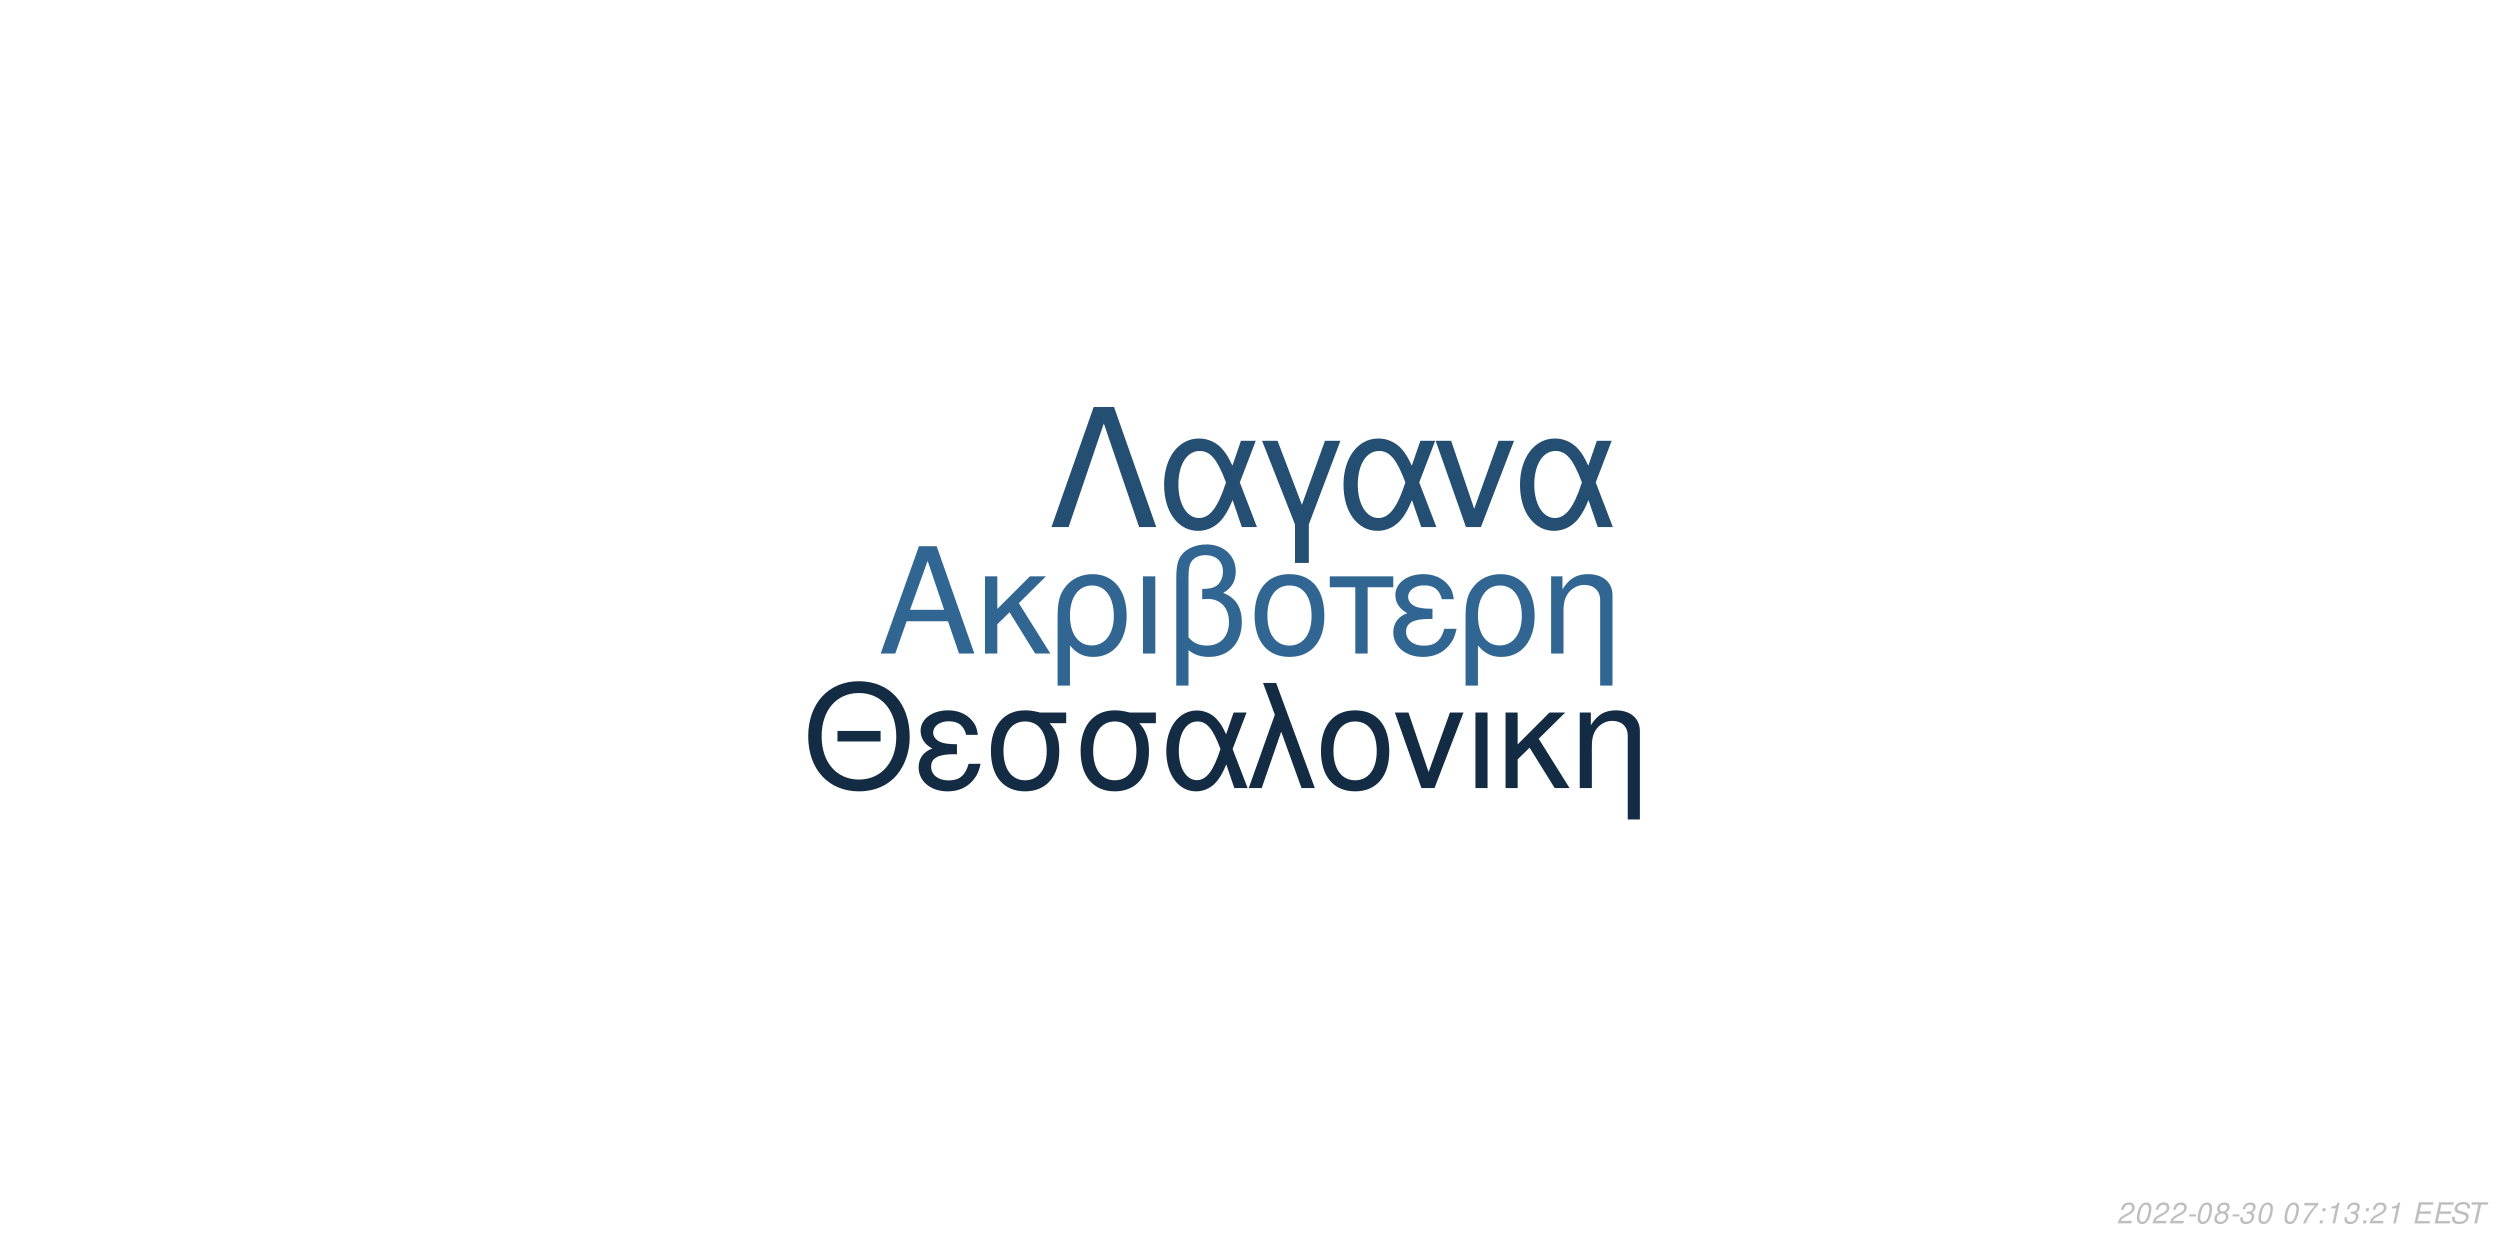
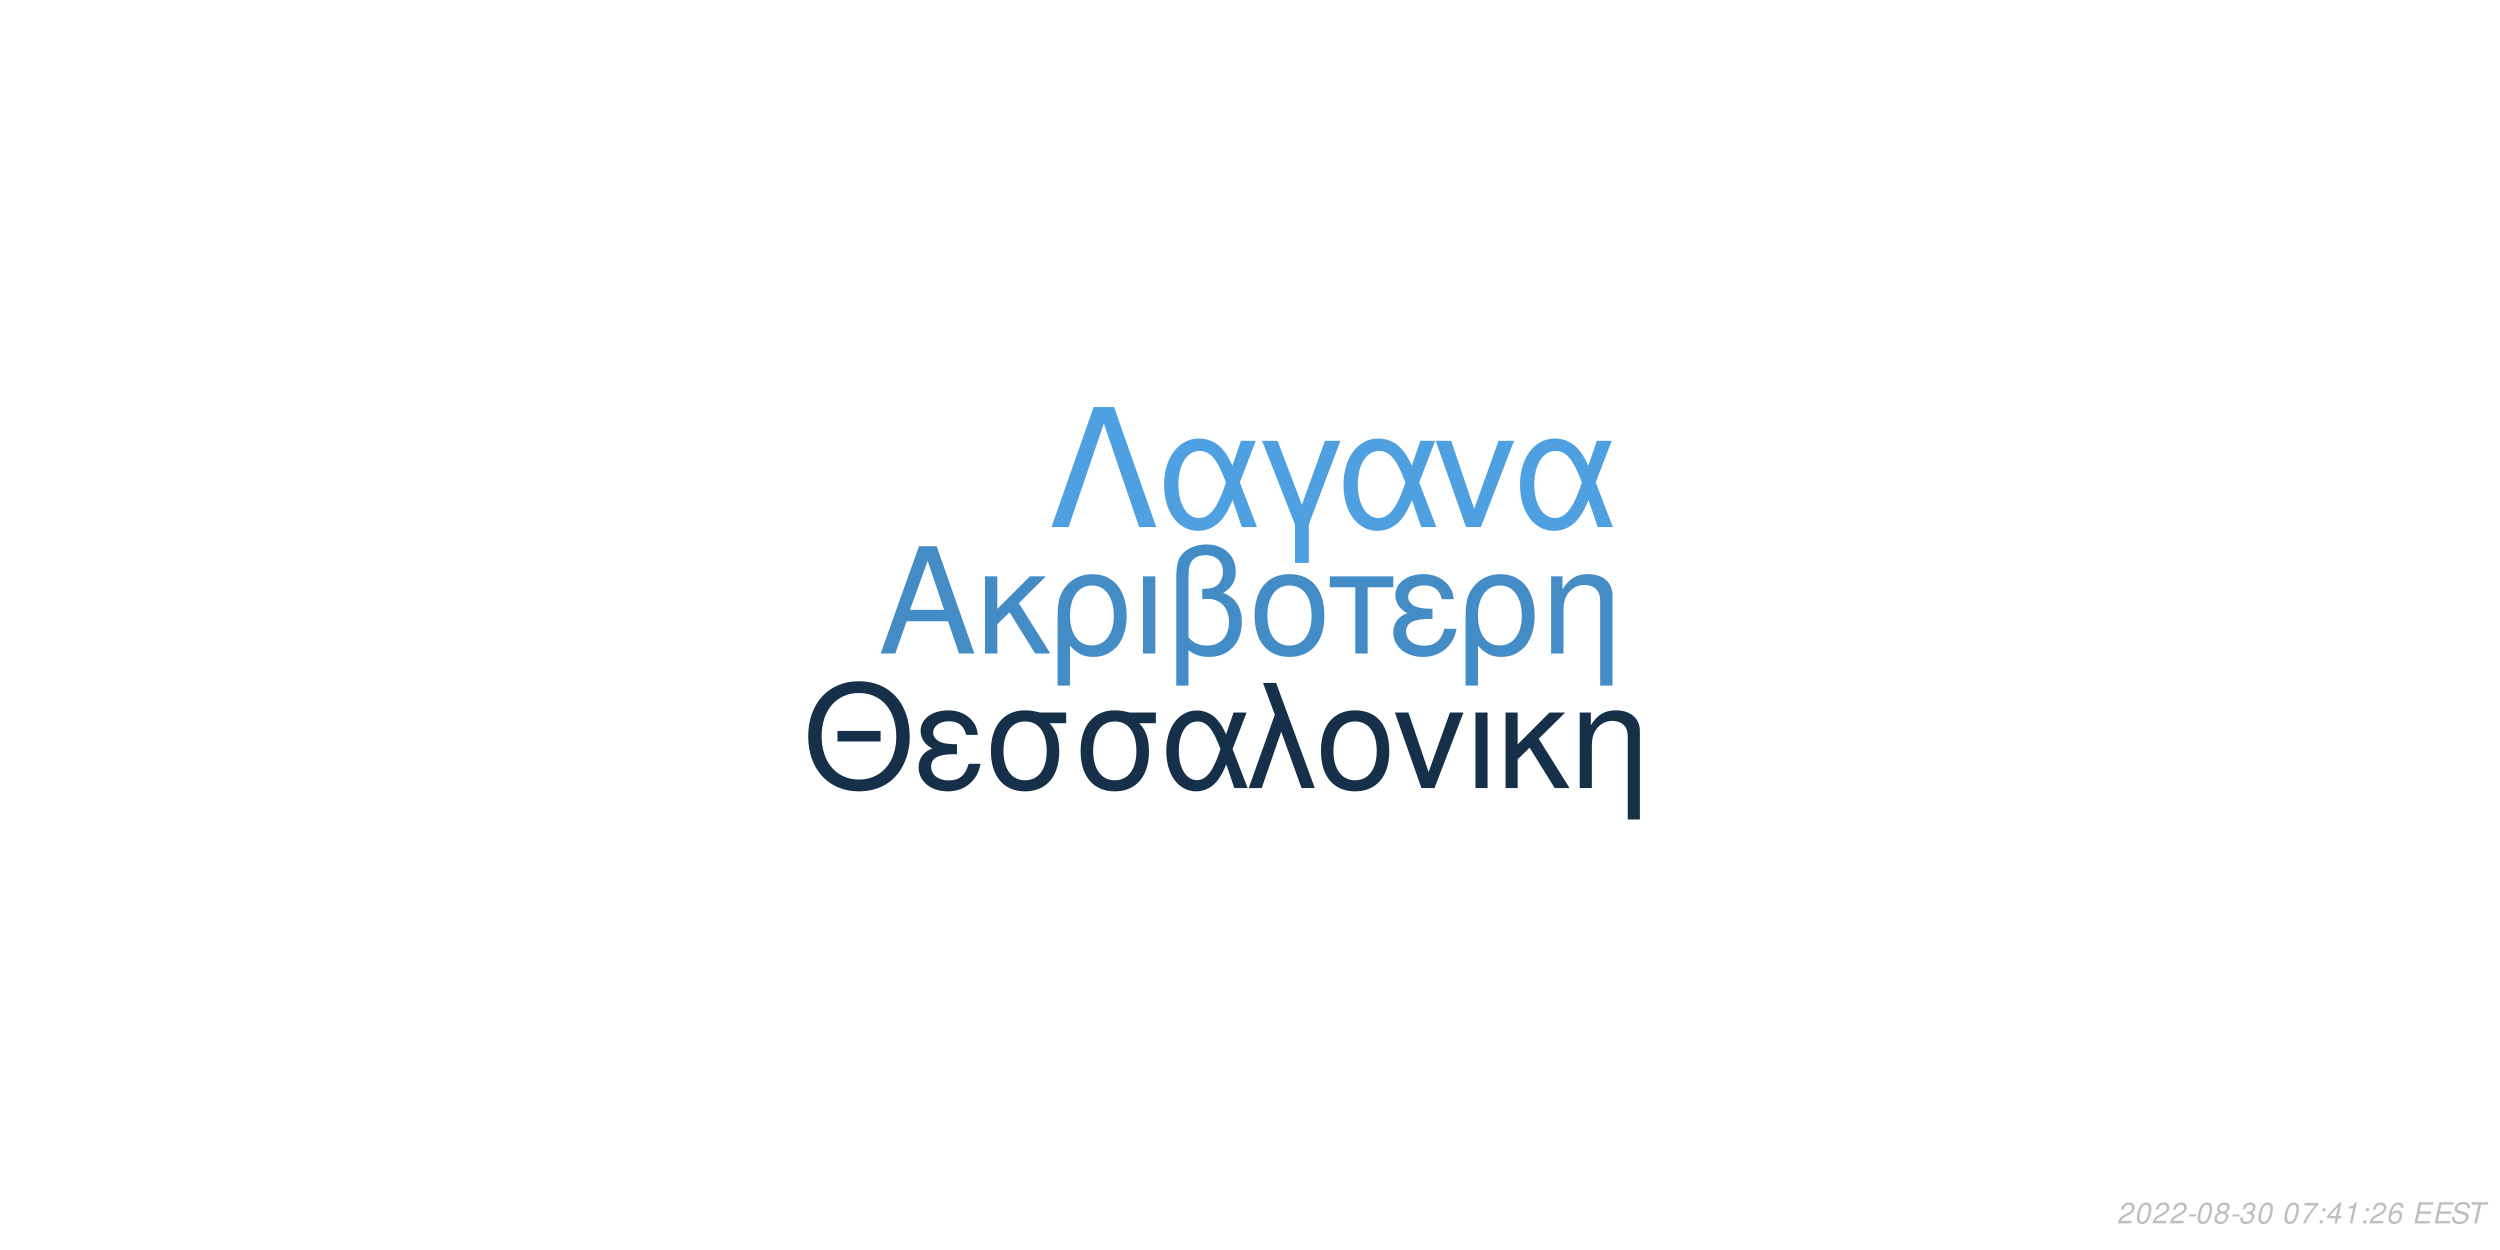
<svg xmlns="http://www.w3.org/2000/svg" xmlns:xlink="http://www.w3.org/1999/xlink" width="864pt" height="432pt" viewBox="0 0 864 432" version="1.1">
  <defs>
    <g>
      <symbol overflow="visible" id="glyph0-0">
        <path style="stroke:none;" d="" />
      </symbol>
      <symbol overflow="visible" id="glyph0-1">
        <path style="stroke:none;" d="M 24.125 -11.141 L 27.938 0 L 33.234 0 L 20.203 -37.094 L 14.094 -37.094 L 0.859 0 L 5.906 0 L 9.828 -11.141 Z M 22.797 -15.109 L 11 -15.109 L 17.094 -32.016 Z M 22.797 -15.109 " />
      </symbol>
      <symbol overflow="visible" id="glyph0-2">
        <path style="stroke:none;" d="M 7.172 -15.422 L 7.172 -26.672 L 2.906 -26.672 L 2.906 0 L 7.172 0 L 7.172 -10.125 L 11.406 -14.25 L 20.25 0 L 25.5 0 L 14.609 -17.406 L 23.969 -26.672 L 18.422 -26.672 Z M 7.172 -15.422 " />
      </symbol>
      <symbol overflow="visible" id="glyph0-3">
        <path style="stroke:none;" d="M 3 11.094 L 7.281 11.094 L 7.281 -2.797 C 9.516 -0.047 11.953 1.172 15.375 1.172 C 22.344 1.172 26.875 -4.422 26.875 -13.031 C 26.875 -21.891 22.297 -27.438 15.062 -27.438 C 11.297 -27.438 7.984 -25.906 5.797 -23.156 C 3.672 -20.516 3 -17.969 3 -12.359 Z M 14.906 -23.516 C 19.547 -23.516 22.438 -19.438 22.438 -12.922 C 22.438 -6.812 19.391 -2.797 14.812 -2.797 C 10.172 -2.797 7.281 -6.766 7.281 -13.125 C 7.281 -19.484 10.234 -23.516 14.906 -23.516 Z M 14.906 -23.516 " />
      </symbol>
      <symbol overflow="visible" id="glyph0-4">
        <path style="stroke:none;" d="M 3.516 0 L 7.781 0 L 7.781 -26.672 L 3.516 -26.672 Z M 3.516 0 " />
      </symbol>
      <symbol overflow="visible" id="glyph0-5">
        <path style="stroke:none;" d="M 4.016 11.094 L 8.25 11.094 L 8.25 -1.172 C 10.172 0.406 12.422 1.172 15.312 1.172 C 22.188 1.172 26.672 -3.609 26.672 -10.891 C 26.672 -15.984 24.578 -19.234 20.25 -20.969 C 23.109 -22.547 24.578 -25.031 24.578 -28.344 C 24.578 -33.844 20.406 -37.703 14.453 -37.703 C 10.938 -37.703 7.734 -36.391 6 -34.25 C 4.484 -32.422 4.016 -30.328 4.016 -25.391 Z M 8.25 -25.656 C 8.25 -29.359 8.5 -30.844 9.469 -32.062 C 10.375 -33.281 12.156 -34 14.094 -34 C 17.812 -34 20.156 -31.812 20.156 -28.297 C 20.156 -25.953 18.984 -23.812 17.297 -23.047 C 16.281 -22.547 15.469 -22.438 12.984 -22.297 L 12.984 -18.781 C 13.734 -18.828 14.344 -18.875 14.969 -18.875 C 19.344 -18.875 22.234 -15.719 22.234 -10.891 C 22.234 -5.906 19.281 -2.75 14.656 -2.75 C 11.953 -2.75 9.922 -3.609 8.25 -5.594 Z M 8.25 -25.656 " />
      </symbol>
      <symbol overflow="visible" id="glyph0-6">
        <path style="stroke:none;" d="M 14.094 -27.438 C 6.562 -27.438 2.094 -22.094 2.094 -13.125 C 2.094 -4.125 6.562 1.172 14.141 1.172 C 21.672 1.172 26.203 -4.172 26.203 -12.922 C 26.203 -22.188 21.828 -27.438 14.094 -27.438 Z M 14.141 -23.516 C 18.938 -23.516 21.781 -19.594 21.781 -12.984 C 21.781 -6.672 18.828 -2.75 14.141 -2.75 C 9.422 -2.75 6.516 -6.672 6.516 -13.125 C 6.516 -19.594 9.422 -23.516 14.141 -23.516 Z M 14.141 -23.516 " />
      </symbol>
      <symbol overflow="visible" id="glyph0-7">
        <path style="stroke:none;" d="M 7.891 0 L 12.156 0 L 12.156 -22.906 L 21.016 -22.906 L 21.016 -26.672 L -0.922 -26.672 L -0.922 -22.906 L 7.891 -22.906 Z M 7.891 0 " />
      </symbol>
      <symbol overflow="visible" id="glyph0-8">
        <path style="stroke:none;" d="M 14.562 -15.469 C 11.344 -15.469 9.562 -15.781 8.297 -16.438 C 6.922 -17.203 6.156 -18.328 6.156 -19.547 C 6.156 -21.891 8.453 -23.562 11.656 -23.562 C 15.062 -23.562 16.953 -22.094 17.812 -18.781 L 21.938 -18.781 C 21.578 -21.266 21.062 -22.5 19.797 -23.922 C 17.812 -26.203 14.906 -27.438 11.453 -27.438 C 5.797 -27.438 1.734 -24.375 1.734 -20.203 C 1.734 -17.609 3.156 -15.375 5.859 -13.938 C 2.797 -12.875 1.016 -10.484 1.016 -7.328 C 1.016 -2.391 5.297 1.172 11.25 1.172 C 14.969 1.172 17.906 -0.109 20.156 -2.641 C 21.578 -4.328 22.297 -5.797 22.906 -8.547 L 18.672 -8.547 C 17.5 -4.422 15.422 -2.703 11.609 -2.703 C 7.938 -2.703 5.438 -4.688 5.438 -7.578 C 5.438 -10.578 7.938 -11.953 13.484 -11.953 C 13.641 -11.953 14.094 -11.953 14.562 -11.906 Z M 14.562 -15.469 " />
      </symbol>
      <symbol overflow="visible" id="glyph0-9">
        <path style="stroke:none;" d="M 3.562 -26.672 L 3.562 0 L 7.844 0 L 7.844 -14.703 C 7.844 -17.906 8.5 -19.891 10.031 -21.531 C 11.406 -22.953 13.188 -23.719 15.062 -23.719 C 18.375 -23.719 20.516 -21.672 20.516 -18.469 L 20.516 11.094 L 24.781 11.094 L 24.781 -20.156 C 24.781 -24.578 21.469 -27.438 16.328 -27.438 C 12.359 -27.438 9.828 -25.906 7.484 -22.188 L 7.484 -26.672 Z M 3.562 -26.672 " />
      </symbol>
      <symbol overflow="visible" id="glyph1-0">
        <path style="stroke:none;" d="" />
      </symbol>
      <symbol overflow="visible" id="glyph1-1">
        <path style="stroke:none;" d="M 26.859 -19.734 L 11.953 -19.734 L 11.953 -16.094 L 26.859 -16.094 Z M 19.328 -36.922 C 8.922 -36.922 1.844 -29.25 1.844 -17.891 C 1.844 -6.484 8.875 1.141 19.391 1.141 C 23.812 1.141 27.703 -0.203 30.641 -2.688 C 34.578 -6.031 36.922 -11.656 36.922 -17.594 C 36.922 -29.297 30 -36.922 19.328 -36.922 Z M 19.328 -32.844 C 27.203 -32.844 32.281 -26.906 32.281 -17.688 C 32.281 -8.922 27.062 -2.938 19.391 -2.938 C 11.609 -2.938 6.484 -8.922 6.484 -17.891 C 6.484 -26.859 11.609 -32.844 19.328 -32.844 Z M 19.328 -32.844 " />
      </symbol>
      <symbol overflow="visible" id="glyph1-2">
        <path style="stroke:none;" d="M 14.25 -15.141 C 11.109 -15.141 9.375 -15.453 8.125 -16.094 C 6.781 -16.844 6.031 -17.938 6.031 -19.141 C 6.031 -21.422 8.266 -23.078 11.406 -23.078 C 14.75 -23.078 16.594 -21.625 17.438 -18.391 L 21.469 -18.391 C 21.125 -20.828 20.625 -22.031 19.391 -23.422 C 17.438 -25.656 14.594 -26.859 11.219 -26.859 C 5.688 -26.859 1.688 -23.875 1.688 -19.781 C 1.688 -17.234 3.094 -15.047 5.734 -13.656 C 2.734 -12.609 1 -10.266 1 -7.172 C 1 -2.344 5.188 1.141 11.016 1.141 C 14.656 1.141 17.547 -0.094 19.734 -2.594 C 21.125 -4.234 21.828 -5.688 22.422 -8.375 L 18.281 -8.375 C 17.141 -4.328 15.094 -2.641 11.359 -2.641 C 7.766 -2.641 5.328 -4.578 5.328 -7.422 C 5.328 -10.359 7.766 -11.703 13.203 -11.703 C 13.359 -11.703 13.797 -11.703 14.25 -11.656 Z M 14.25 -15.141 " />
      </symbol>
      <symbol overflow="visible" id="glyph1-3">
        <path style="stroke:none;" d="M 29 -26.109 L 19.938 -26.109 C 17.594 -26.703 16.438 -26.859 14.703 -26.859 C 7.469 -26.859 2.984 -21.469 2.984 -12.859 C 2.984 -4.031 7.375 1.141 14.797 1.141 C 22.172 1.141 26.609 -4.078 26.609 -12.656 C 26.609 -17.047 25.656 -19.828 23.266 -22.422 L 29 -22.422 Z M 14.797 -23.016 C 19.531 -23.016 22.266 -19.234 22.266 -12.75 C 22.266 -6.531 19.438 -2.688 14.797 -2.688 C 10.172 -2.688 7.328 -6.531 7.328 -12.859 C 7.328 -19.188 10.172 -23.016 14.797 -23.016 Z M 14.797 -23.016 " />
      </symbol>
      <symbol overflow="visible" id="glyph1-4">
        <path style="stroke:none;" d="M 29.344 -26.109 L 24.859 -26.109 L 22.266 -18.578 C 21.125 -21.031 20.484 -22.125 19.328 -23.469 C 17.547 -25.609 14.906 -26.812 12.156 -26.812 C 5.984 -26.812 1.594 -20.984 1.594 -12.812 C 1.594 -4.578 5.828 1.141 11.906 1.141 C 14.953 1.141 17.734 -0.344 19.625 -3.047 C 20.672 -4.531 21.281 -5.688 22.328 -8.172 L 25.109 0 L 29.703 0 L 24.516 -13.5 Z M 20.328 -13.5 C 17.891 -5.922 15.453 -2.734 12.156 -2.734 C 8.516 -2.734 5.922 -6.922 5.922 -12.812 C 5.922 -18.938 8.516 -23.016 12.359 -23.016 C 15.594 -23.016 17.688 -20.531 20.328 -13.5 Z M 20.328 -13.5 " />
      </symbol>
      <symbol overflow="visible" id="glyph1-5">
        <path style="stroke:none;" d="M 1.094 0 L 5.578 0 L 12.312 -19.484 L 19.328 0 L 23.922 0 L 10.562 -36.328 L 6.031 -36.328 L 10.109 -25.359 Z M 1.094 0 " />
      </symbol>
      <symbol overflow="visible" id="glyph1-6">
        <path style="stroke:none;" d="M 13.797 -26.859 C 6.422 -26.859 2.047 -21.625 2.047 -12.859 C 2.047 -4.031 6.422 1.141 13.859 1.141 C 21.234 1.141 25.656 -4.078 25.656 -12.656 C 25.656 -21.719 21.375 -26.859 13.797 -26.859 Z M 13.859 -23.016 C 18.531 -23.016 21.328 -19.188 21.328 -12.703 C 21.328 -6.531 18.438 -2.688 13.859 -2.688 C 9.219 -2.688 6.375 -6.531 6.375 -12.859 C 6.375 -19.188 9.219 -23.016 13.859 -23.016 Z M 13.859 -23.016 " />
      </symbol>
      <symbol overflow="visible" id="glyph1-7">
        <path style="stroke:none;" d="M 14.297 0 L 24.312 -26.109 L 19.625 -26.109 L 12.25 -5.531 L 5.281 -26.109 L 0.594 -26.109 L 9.766 0 Z M 14.297 0 " />
      </symbol>
      <symbol overflow="visible" id="glyph1-8">
        <path style="stroke:none;" d="M 3.438 0 L 7.625 0 L 7.625 -26.109 L 3.438 -26.109 Z M 3.438 0 " />
      </symbol>
      <symbol overflow="visible" id="glyph1-9">
        <path style="stroke:none;" d="M 7.031 -15.094 L 7.031 -26.109 L 2.844 -26.109 L 2.844 0 L 7.031 0 L 7.031 -9.922 L 11.156 -13.953 L 19.828 0 L 24.969 0 L 14.297 -17.047 L 23.469 -26.109 L 18.031 -26.109 Z M 7.031 -15.094 " />
      </symbol>
      <symbol overflow="visible" id="glyph1-10">
        <path style="stroke:none;" d="M 3.484 -26.109 L 3.484 0 L 7.672 0 L 7.672 -14.406 C 7.672 -17.547 8.328 -19.484 9.812 -21.078 C 11.156 -22.469 12.906 -23.219 14.75 -23.219 C 17.984 -23.219 20.078 -21.234 20.078 -18.094 L 20.078 10.859 L 24.266 10.859 L 24.266 -19.734 C 24.266 -24.062 21.031 -26.859 16 -26.859 C 12.109 -26.859 9.609 -25.359 7.328 -21.719 L 7.328 -26.109 Z M 3.484 -26.109 " />
      </symbol>
      <symbol overflow="visible" id="glyph2-0">
        <path style="stroke:none;" d="" />
      </symbol>
      <symbol overflow="visible" id="glyph2-1">
        <path style="stroke:none;" d="M 22.531 -41.484 L 15.484 -41.484 L 0.906 0 L 6.828 0 L 19 -35.797 L 31.188 0 L 37.109 0 Z M 22.531 -41.484 " />
      </symbol>
      <symbol overflow="visible" id="glyph2-2">
        <path style="stroke:none;" d="M 33.516 -29.812 L 28.391 -29.812 L 25.438 -21.219 C 24.125 -24.016 23.391 -25.266 22.078 -26.797 C 20.031 -29.25 17.016 -30.609 13.891 -30.609 C 6.828 -30.609 1.828 -23.953 1.828 -14.625 C 1.828 -5.234 6.656 1.312 13.594 1.312 C 17.078 1.312 20.266 -0.391 22.422 -3.469 C 23.609 -5.172 24.297 -6.484 25.5 -9.328 L 28.688 0 L 33.922 0 L 28 -15.422 Z M 23.219 -15.422 C 20.422 -6.766 17.641 -3.125 13.891 -3.125 C 9.734 -3.125 6.766 -7.906 6.766 -14.625 C 6.766 -21.625 9.734 -26.297 14.109 -26.297 C 17.812 -26.297 20.203 -23.453 23.219 -15.422 Z M 23.219 -15.422 " />
      </symbol>
      <symbol overflow="visible" id="glyph2-3">
        <path style="stroke:none;" d="M 12.062 12.406 L 16.844 12.406 L 16.844 -0.906 L 27.766 -29.812 L 22.422 -29.812 L 14.453 -7.688 L 6.031 -29.812 L 0.688 -29.812 L 12.062 -0.906 Z M 12.062 12.406 " />
      </symbol>
      <symbol overflow="visible" id="glyph2-4">
        <path style="stroke:none;" d="M 16.328 0 L 27.766 -29.812 L 22.422 -29.812 L 14 -6.312 L 6.031 -29.812 L 0.688 -29.812 L 11.156 0 Z M 16.328 0 " />
      </symbol>
      <symbol overflow="visible" id="glyph3-0">
        <path style="stroke:none;" d="" />
      </symbol>
      <symbol overflow="visible" id="glyph3-1">
        <path style="stroke:none;" d="M 5.234 -0.875 L 1.469 -0.875 C 1.641 -1.375 2.203 -1.891 3.109 -2.344 L 4.234 -2.938 C 5.562 -3.625 6.219 -4.469 6.219 -5.484 C 6.219 -5.938 6.062 -6.359 5.797 -6.656 C 5.469 -7.047 4.984 -7.234 4.312 -7.234 C 2.766 -7.234 1.891 -6.453 1.484 -4.734 L 2.375 -4.734 C 2.484 -5.188 2.609 -5.484 2.797 -5.75 C 3.094 -6.203 3.609 -6.453 4.188 -6.453 C 4.891 -6.453 5.344 -6.031 5.344 -5.375 C 5.344 -4.703 4.859 -4.094 4.016 -3.656 L 2.984 -3.125 C 1.234 -2.188 0.797 -1.656 0.344 -0.016 L 5.047 -0.016 Z M 5.234 -0.875 " />
      </symbol>
      <symbol overflow="visible" id="glyph3-2">
        <path style="stroke:none;" d="M 4.203 -7.234 C 3.375 -7.234 2.688 -6.812 2.125 -5.984 C 1.484 -5.047 0.984 -3.188 0.984 -1.734 C 0.984 -1.109 1.172 -0.562 1.484 -0.266 C 1.797 0.047 2.281 0.234 2.766 0.234 C 3.625 0.234 4.281 -0.156 4.859 -1.016 C 5.516 -1.953 6 -3.797 6 -5.266 C 6 -6.5 5.328 -7.234 4.203 -7.234 Z M 4.094 -6.453 C 4.734 -6.453 5.125 -5.984 5.125 -5.156 C 5.125 -4.203 4.781 -2.625 4.406 -1.812 C 3.984 -0.938 3.516 -0.547 2.875 -0.547 C 2.25 -0.547 1.875 -1.031 1.875 -1.828 C 1.875 -2.797 2.203 -4.344 2.594 -5.203 C 2.984 -6.047 3.453 -6.453 4.094 -6.453 Z M 4.094 -6.453 " />
      </symbol>
      <symbol overflow="visible" id="glyph3-3">
        <path style="stroke:none;" d="M 3.516 -3.125 L 1.125 -3.125 L 0.969 -2.406 L 3.359 -2.406 Z M 3.516 -3.125 " />
      </symbol>
      <symbol overflow="visible" id="glyph3-4">
        <path style="stroke:none;" d="M 4.766 -3.797 C 5.078 -3.969 5.234 -4.078 5.438 -4.234 C 5.812 -4.594 6.062 -5.172 6.062 -5.734 C 6.062 -6.625 5.344 -7.234 4.266 -7.234 C 2.812 -7.234 1.703 -6.219 1.703 -4.875 C 1.703 -4.406 1.875 -4.125 2.359 -3.812 C 1.297 -3.312 0.75 -2.516 0.75 -1.469 C 0.75 -0.438 1.547 0.234 2.812 0.234 C 3.656 0.234 4.359 -0.094 4.938 -0.734 C 5.359 -1.234 5.609 -1.859 5.609 -2.438 C 5.609 -3.047 5.312 -3.516 4.766 -3.797 Z M 4.109 -6.453 C 4.797 -6.453 5.188 -6.125 5.188 -5.578 C 5.188 -5.266 5.062 -4.922 4.859 -4.672 C 4.562 -4.312 4.188 -4.156 3.656 -4.156 C 2.984 -4.156 2.594 -4.453 2.594 -4.984 C 2.594 -5.859 3.203 -6.453 4.109 -6.453 Z M 3.453 -3.406 C 4.234 -3.406 4.734 -2.984 4.734 -2.312 C 4.734 -1.312 3.922 -0.547 2.875 -0.547 C 2.125 -0.547 1.625 -0.969 1.625 -1.625 C 1.625 -2.609 2.438 -3.406 3.453 -3.406 Z M 3.453 -3.406 " />
      </symbol>
      <symbol overflow="visible" id="glyph3-5">
        <path style="stroke:none;" d="M 2.922 -3.312 C 3.125 -3.344 3.234 -3.344 3.375 -3.344 C 4.203 -3.344 4.688 -3 4.688 -2.406 C 4.688 -1.312 3.906 -0.547 2.781 -0.547 C 2.047 -0.547 1.594 -0.938 1.594 -1.562 C 1.594 -1.719 1.609 -1.844 1.656 -2.094 L 0.766 -2.094 C 0.734 -1.797 0.719 -1.641 0.719 -1.469 C 0.719 -0.375 1.406 0.234 2.641 0.234 C 3.547 0.234 4.297 -0.078 4.812 -0.656 C 5.266 -1.156 5.562 -1.875 5.562 -2.547 C 5.562 -3.125 5.344 -3.453 4.797 -3.734 C 5.641 -4.234 6.016 -4.844 6.016 -5.734 C 6.016 -6.656 5.312 -7.234 4.203 -7.234 C 3.375 -7.234 2.672 -6.938 2.188 -6.375 C 1.891 -6.031 1.703 -5.641 1.516 -4.906 L 2.391 -4.906 C 2.5 -5.359 2.594 -5.594 2.734 -5.812 C 3.047 -6.234 3.516 -6.453 4.078 -6.453 C 4.734 -6.453 5.141 -6.125 5.141 -5.578 C 5.141 -5.188 5.016 -4.797 4.797 -4.547 C 4.516 -4.234 4 -4.062 3.266 -4.062 L 3.078 -4.062 Z M 2.922 -3.312 " />
      </symbol>
      <symbol overflow="visible" id="glyph3-6">
        <path style="stroke:none;" d="" />
      </symbol>
      <symbol overflow="visible" id="glyph3-7">
        <path style="stroke:none;" d="M 6.703 -7.094 L 1.953 -7.094 L 1.766 -6.219 L 5.594 -6.219 C 3.344 -3.688 2.266 -2.109 1.375 0 L 2.344 0 C 3.031 -1.906 4.828 -4.594 6.547 -6.281 Z M 6.703 -7.094 " />
      </symbol>
      <symbol overflow="visible" id="glyph3-8">
        <path style="stroke:none;" d="M 2.359 -1.031 L 1.312 -1.031 L 1.094 0 L 2.141 0 Z M 3.266 -5.234 L 2.219 -5.234 L 2 -4.203 L 3.047 -4.203 Z M 3.266 -5.234 " />
      </symbol>
      <symbol overflow="visible" id="glyph3-9">
+         <path style="stroke:none;" d="M 3.625 -1.75 L 3.266 0 L 4.141 0 L 4.516 -1.75 L 5.562 -1.75 L 5.734 -2.531 L 4.688 -2.531 L 5.688 -7.234 L 5.016 -7.234 L 0.844 -2.672 L 0.641 -1.75 Z M 3.797 -2.531 L 1.594 -2.531 L 4.469 -5.703 Z M 3.797 -2.531 " />
+       </symbol>
+       <symbol overflow="visible" id="glyph3-10">
        <path style="stroke:none;" d="M 3.703 -5.188 L 2.594 0 L 3.469 0 L 5.016 -7.234 L 4.438 -7.234 C 3.906 -6.156 3.688 -6.016 2.234 -5.812 L 2.109 -5.188 Z M 3.703 -5.188 " />
      </symbol>
-       <symbol overflow="visible" id="glyph3-10">
+       <symbol overflow="visible" id="glyph3-11">
+         <path style="stroke:none;" d="M 6.125 -5.344 L 6.141 -5.625 C 6.141 -6.609 5.453 -7.234 4.391 -7.234 C 3.438 -7.234 2.641 -6.719 2.016 -5.703 C 1.422 -4.781 0.938 -2.953 0.938 -1.688 C 0.938 -0.516 1.688 0.234 2.859 0.234 C 3.703 0.234 4.438 -0.156 5 -0.875 C 5.406 -1.422 5.672 -2.156 5.672 -2.766 C 5.672 -3.812 4.969 -4.5 3.906 -4.5 C 3.234 -4.5 2.672 -4.234 2.094 -3.625 C 2.406 -5.375 3.234 -6.453 4.25 -6.453 C 4.703 -6.453 5.062 -6.234 5.172 -5.844 C 5.203 -5.719 5.234 -5.578 5.25 -5.344 Z M 3.656 -3.734 C 4.344 -3.734 4.797 -3.281 4.797 -2.625 C 4.797 -1.469 3.984 -0.547 2.984 -0.547 C 2.297 -0.547 1.812 -1.047 1.812 -1.766 C 1.812 -2.859 2.625 -3.734 3.656 -3.734 Z M 3.656 -3.734 " />
+       </symbol>
+       <symbol overflow="visible" id="glyph3-12">
        <path style="stroke:none;" d="M 2.547 -3.312 L 6.5 -3.312 L 6.688 -4.141 L 2.719 -4.141 L 3.219 -6.469 L 7.344 -6.469 L 7.516 -7.297 L 2.453 -7.297 L 0.906 0 L 6.125 0 L 6.297 -0.812 L 2.016 -0.812 Z M 2.547 -3.312 " />
      </symbol>
-       <symbol overflow="visible" id="glyph3-11">
+       <symbol overflow="visible" id="glyph3-13">
        <path style="stroke:none;" d="M 7.062 -5.156 C 7.125 -5.438 7.141 -5.562 7.141 -5.703 C 7.141 -6.156 6.938 -6.594 6.594 -6.891 C 6.188 -7.25 5.656 -7.406 4.875 -7.406 C 3.844 -7.406 3.047 -7.125 2.5 -6.562 C 2.094 -6.141 1.781 -5.438 1.781 -4.922 C 1.781 -4.297 2.219 -3.766 2.891 -3.562 L 4.594 -3.094 C 5.406 -2.859 5.734 -2.578 5.734 -2.094 C 5.734 -1.781 5.547 -1.406 5.266 -1.141 C 4.844 -0.766 4.266 -0.578 3.453 -0.578 C 2.328 -0.578 1.812 -0.984 1.812 -1.906 C 1.812 -2.047 1.812 -2.125 1.844 -2.312 L 0.984 -2.312 C 0.906 -2.062 0.891 -1.906 0.891 -1.688 C 0.891 -0.484 1.797 0.234 3.297 0.234 C 4.359 0.234 5.234 -0.062 5.812 -0.609 C 6.344 -1.078 6.688 -1.797 6.688 -2.375 C 6.688 -2.641 6.609 -2.906 6.453 -3.156 C 6.234 -3.5 5.938 -3.703 5.469 -3.828 L 3.75 -4.312 C 2.984 -4.547 2.734 -4.734 2.734 -5.188 C 2.734 -5.547 2.875 -5.844 3.188 -6.109 C 3.547 -6.438 4.031 -6.594 4.703 -6.594 C 5.266 -6.594 5.688 -6.484 5.906 -6.297 C 6.094 -6.125 6.219 -5.797 6.219 -5.516 C 6.219 -5.422 6.203 -5.344 6.188 -5.156 Z M 7.062 -5.156 " />
      </symbol>
-       <symbol overflow="visible" id="glyph3-12">
+       <symbol overflow="visible" id="glyph3-14">
        <path style="stroke:none;" d="M 4.938 -6.469 L 7.312 -6.469 L 7.484 -7.297 L 1.75 -7.297 L 1.578 -6.469 L 3.984 -6.469 L 2.609 0 L 3.547 0 Z M 4.938 -6.469 " />
      </symbol>
    </g>
  </defs>
  <g id="surface1">
    <rect x="0" y="0" width="864" height="432" style="fill:rgb(100%,100%,100%);fill-opacity:1;stroke:none;" />
-     <g style="fill:rgb(19.216%,40%,57.647%);fill-opacity:1;">
+     <g style="fill:rgb(26.667%,54.902%,77.647%);fill-opacity:1;">
      <use xlink:href="#glyph0-1" x="303.5" y="225.861" />
      <use xlink:href="#glyph0-2" x="337.5" y="225.861" />
      <use xlink:href="#glyph0-3" x="362.5" y="225.861" />
      <use xlink:href="#glyph0-4" x="391.5" y="225.861" />
      <use xlink:href="#glyph0-5" x="402.5" y="225.861" />
      <use xlink:href="#glyph0-6" x="431.5" y="225.861" />
      <use xlink:href="#glyph0-7" x="460.5" y="225.861" />
      <use xlink:href="#glyph0-8" x="480.5" y="225.861" />
      <use xlink:href="#glyph0-3" x="503.5" y="225.861" />
      <use xlink:href="#glyph0-9" x="532.5" y="225.861" />
    </g>
-     <g style="fill:rgb(7.451%,16.863%,26.275%);fill-opacity:1;">
+     <g style="fill:rgb(8.627%,18.824%,29.02%);fill-opacity:1;">
      <use xlink:href="#glyph1-1" x="277.473" y="272.354" />
      <use xlink:href="#glyph1-2" x="316.473" y="272.354" />
      <use xlink:href="#glyph1-3" x="339.473" y="272.354" />
      <use xlink:href="#glyph1-3" x="370.473" y="272.354" />
      <use xlink:href="#glyph1-4" x="401.473" y="272.354" />
      <use xlink:href="#glyph1-5" x="430.473" y="272.354" />
      <use xlink:href="#glyph1-6" x="454.473" y="272.354" />
      <use xlink:href="#glyph1-7" x="481.473" y="272.354" />
      <use xlink:href="#glyph1-8" x="506.473" y="272.354" />
      <use xlink:href="#glyph1-9" x="517.473" y="272.354" />
      <use xlink:href="#glyph1-10" x="542.473" y="272.354" />
    </g>
-     <g style="fill:rgb(14.118%,30.588%,44.706%);fill-opacity:1;">
+     <g style="fill:rgb(30.588%,62.745%,88.235%);fill-opacity:1;">
      <use xlink:href="#glyph2-1" x="362.484" y="182.152" />
      <use xlink:href="#glyph2-2" x="400.484" y="182.152" />
      <use xlink:href="#glyph2-3" x="435.484" y="182.152" />
      <use xlink:href="#glyph2-2" x="462.484" y="182.152" />
      <use xlink:href="#glyph2-4" x="495.484" y="182.152" />
      <use xlink:href="#glyph2-2" x="523.484" y="182.152" />
    </g>
    <g style="fill:rgb(74.51%,74.51%,74.51%);fill-opacity:1;">
      <use xlink:href="#glyph3-1" x="731.52" y="422.81" />
      <use xlink:href="#glyph3-2" x="737.52" y="422.81" />
      <use xlink:href="#glyph3-1" x="743.52" y="422.81" />
      <use xlink:href="#glyph3-1" x="749.52" y="422.81" />
      <use xlink:href="#glyph3-3" x="755.52" y="422.81" />
      <use xlink:href="#glyph3-2" x="758.52" y="422.81" />
      <use xlink:href="#glyph3-4" x="764.52" y="422.81" />
      <use xlink:href="#glyph3-3" x="770.52" y="422.81" />
      <use xlink:href="#glyph3-5" x="773.52" y="422.81" />
      <use xlink:href="#glyph3-2" x="779.52" y="422.81" />
      <use xlink:href="#glyph3-6" x="785.52" y="422.81" />
      <use xlink:href="#glyph3-2" x="788.52" y="422.81" />
      <use xlink:href="#glyph3-7" x="794.52" y="422.81" />
      <use xlink:href="#glyph3-8" x="800.52" y="422.81" />
      <use xlink:href="#glyph3-9" x="803.52" y="422.81" />
-       <use xlink:href="#glyph3-5" x="809.52" y="422.81" />
+       <use xlink:href="#glyph3-10" x="809.52" y="422.81" />
      <use xlink:href="#glyph3-8" x="815.52" y="422.81" />
      <use xlink:href="#glyph3-1" x="818.52" y="422.81" />
-       <use xlink:href="#glyph3-9" x="824.52" y="422.81" />
+       <use xlink:href="#glyph3-11" x="824.52" y="422.81" />
      <use xlink:href="#glyph3-6" x="830.52" y="422.81" />
-       <use xlink:href="#glyph3-10" x="833.52" y="422.81" />
-       <use xlink:href="#glyph3-10" x="840.52" y="422.81" />
-       <use xlink:href="#glyph3-11" x="846.52" y="422.81" />
-       <use xlink:href="#glyph3-12" x="852.52" y="422.81" />
+       <use xlink:href="#glyph3-12" x="833.52" y="422.81" />
+       <use xlink:href="#glyph3-12" x="840.52" y="422.81" />
+       <use xlink:href="#glyph3-13" x="846.52" y="422.81" />
+       <use xlink:href="#glyph3-14" x="852.52" y="422.81" />
    </g>
  </g>
</svg>
